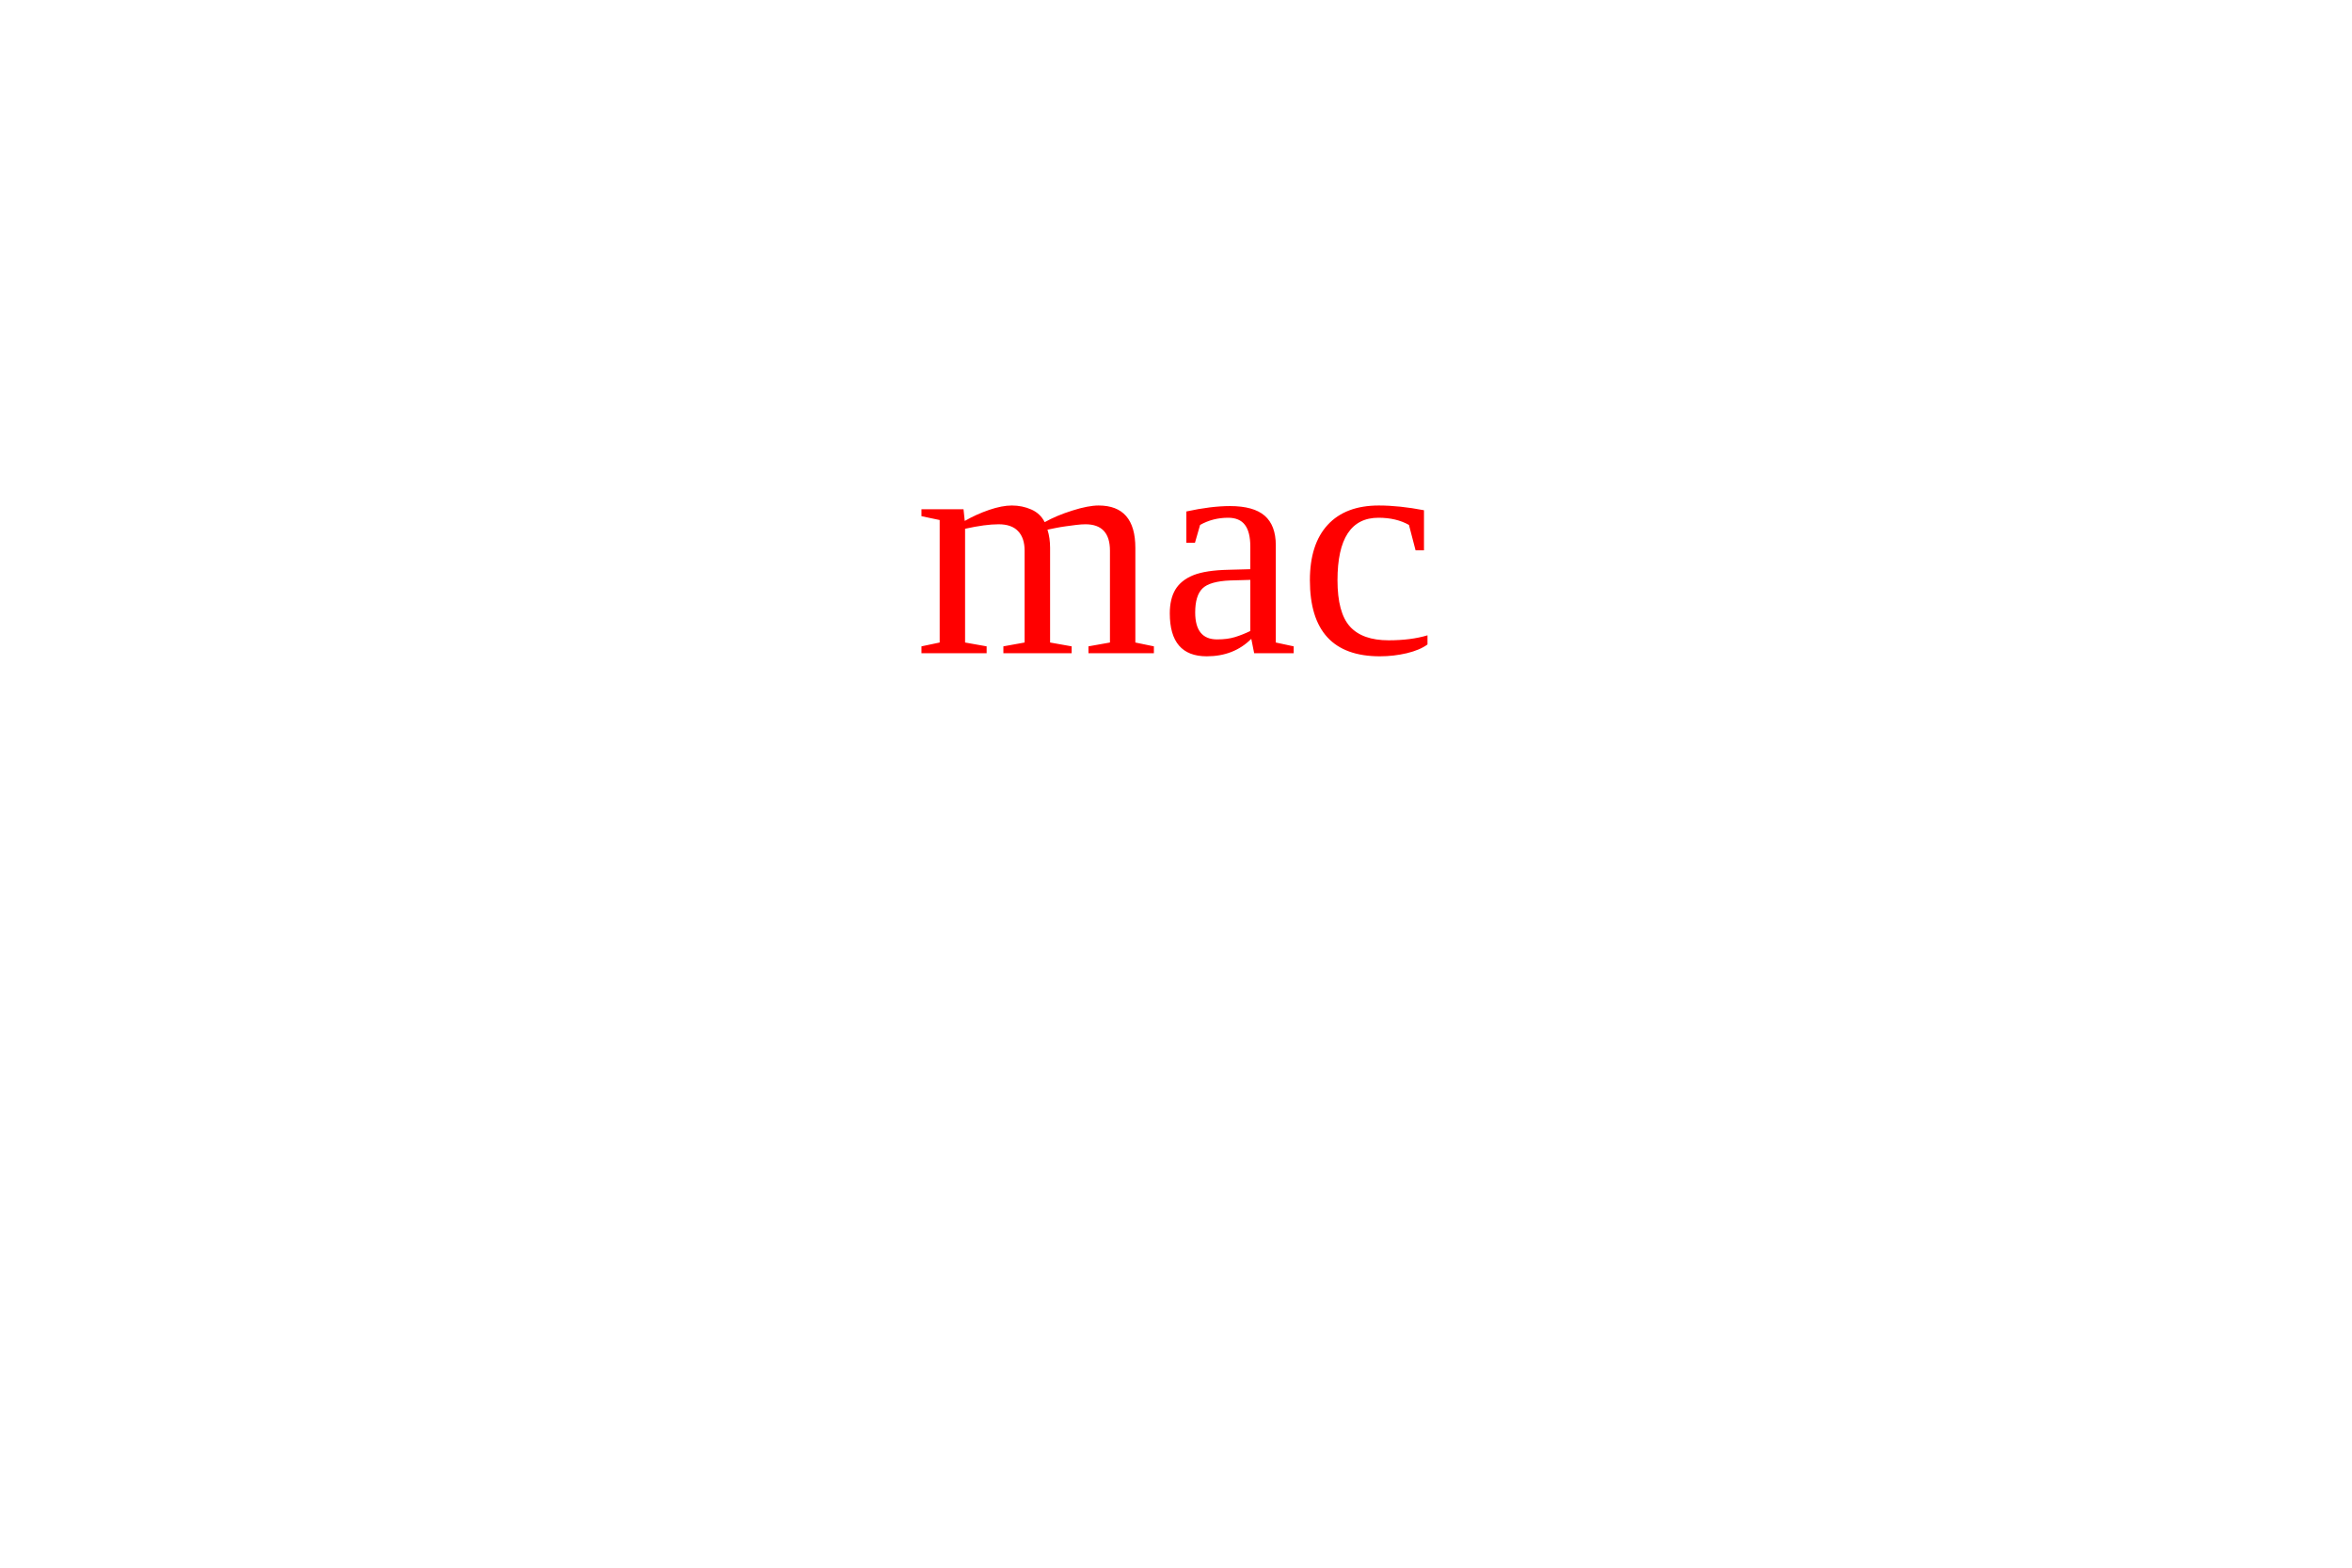
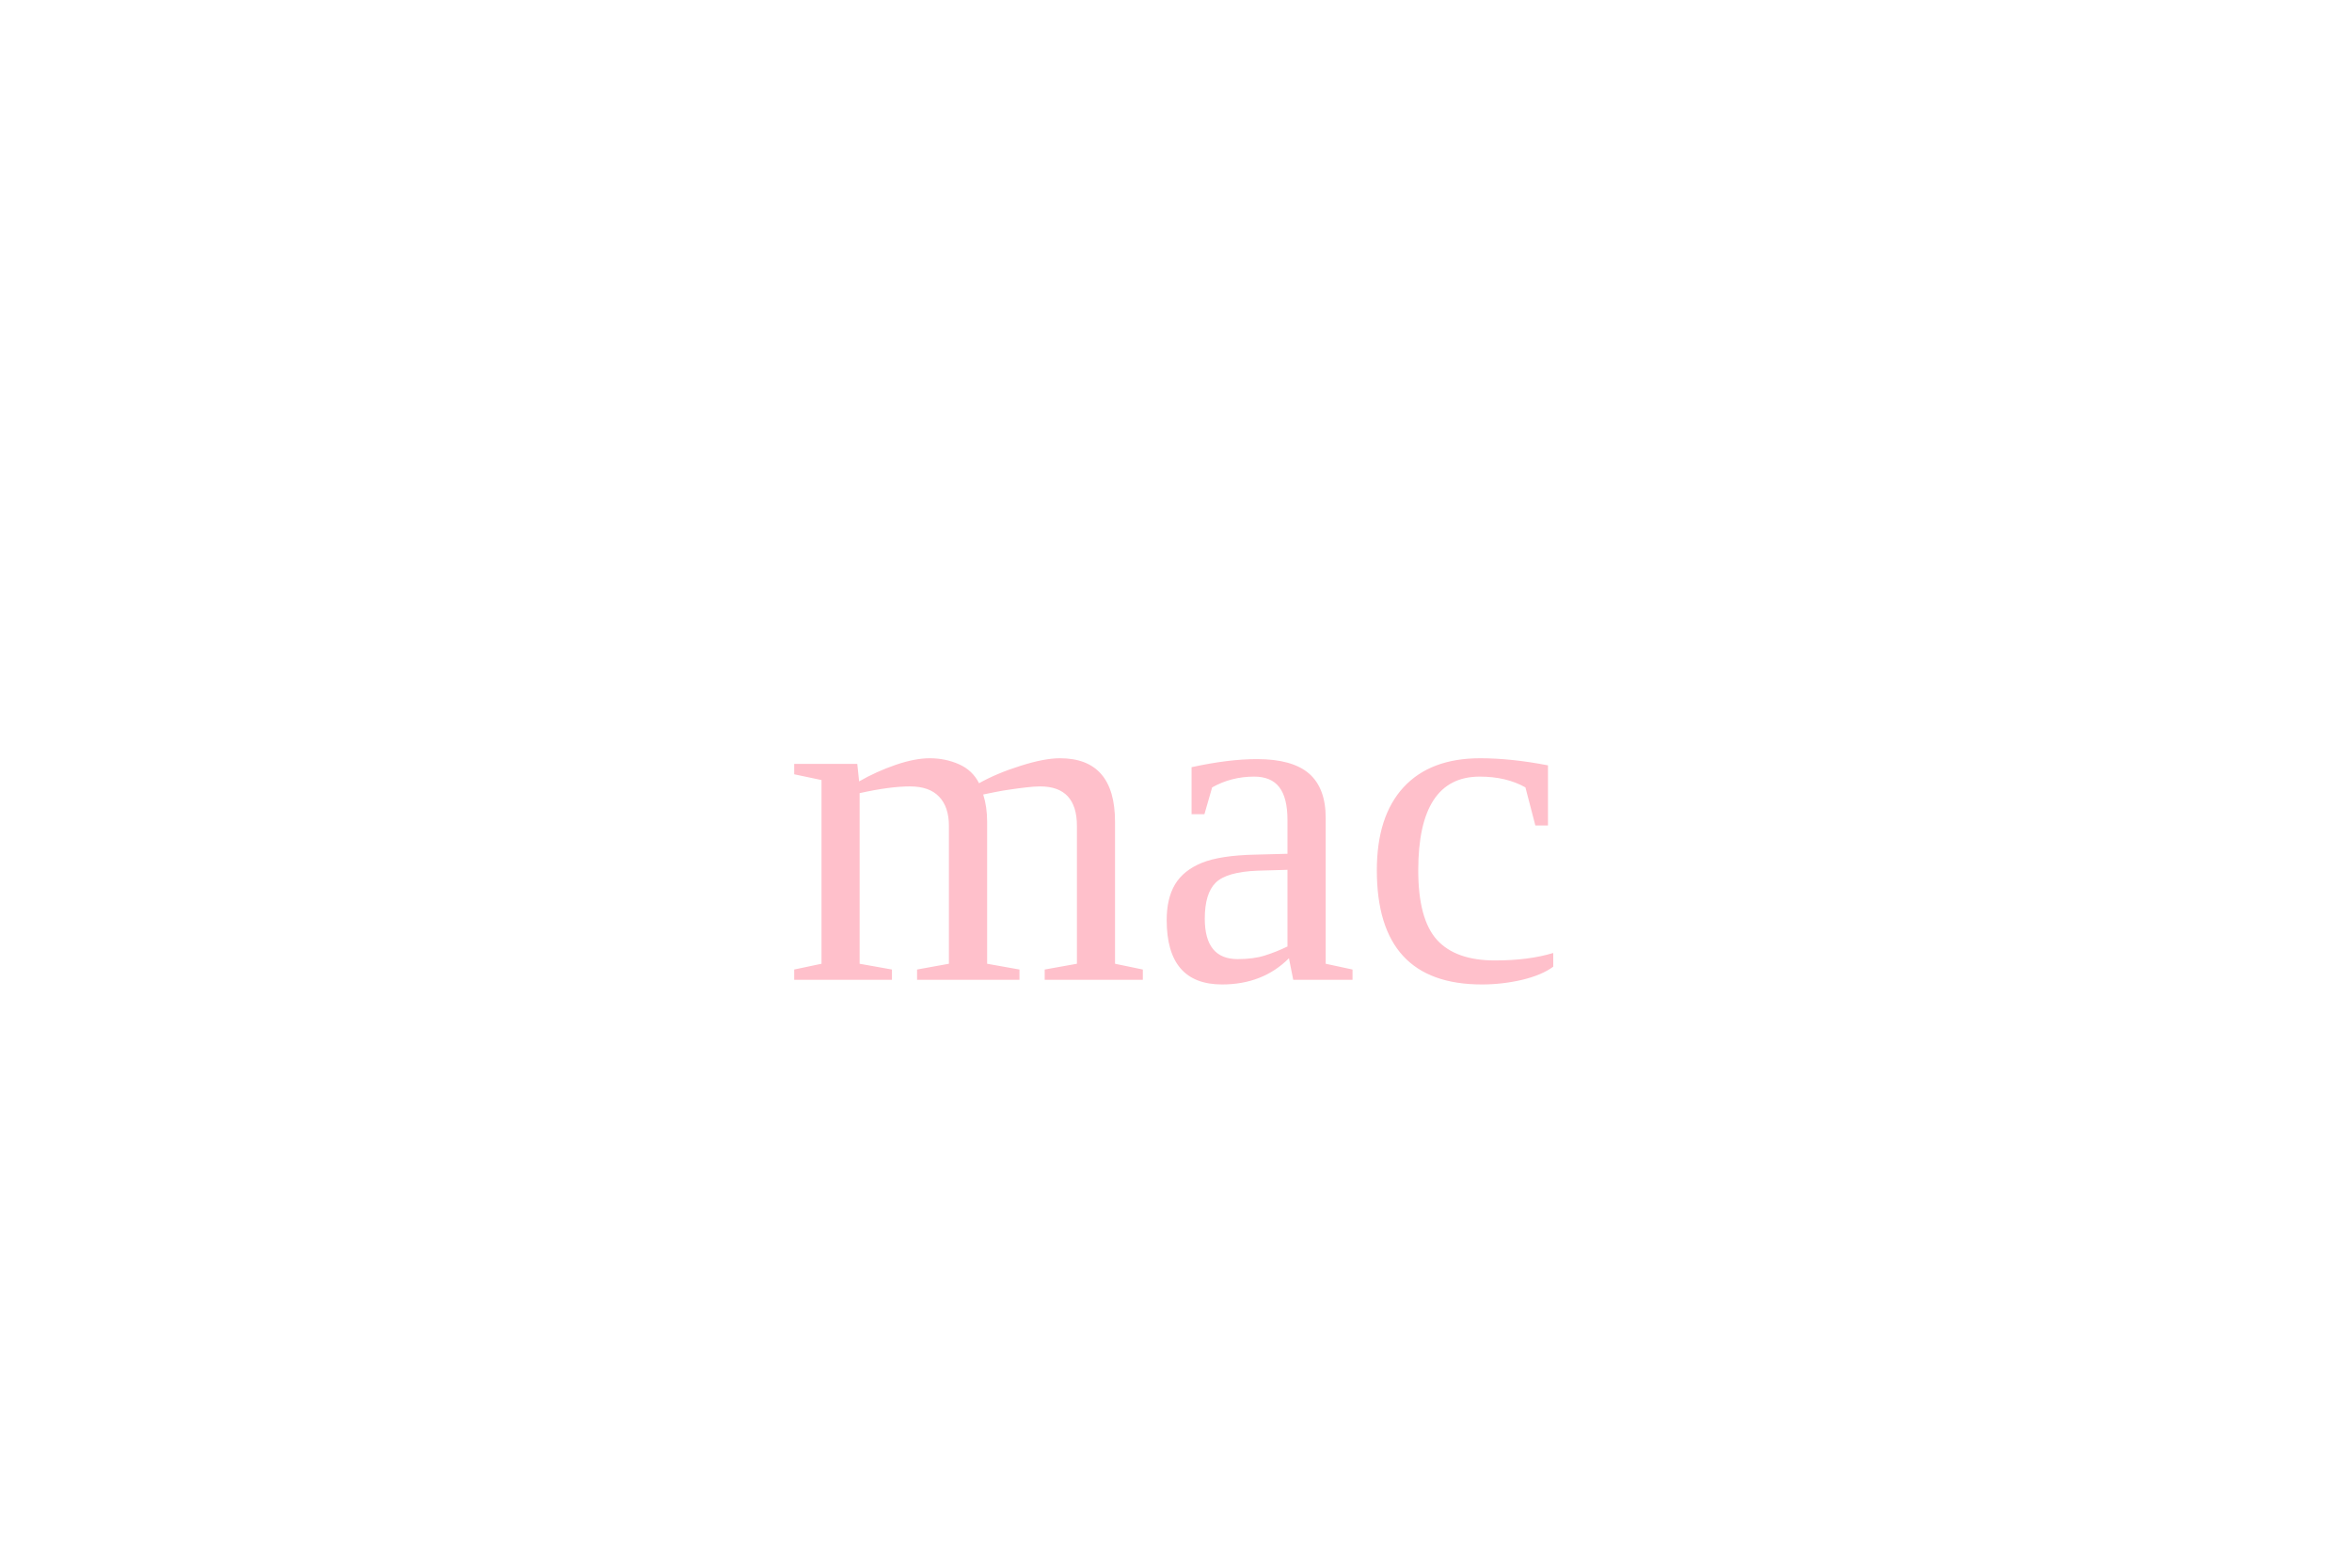
- <svg xmlns="http://www.w3.org/2000/svg" width="300" height="200" viewBox="0 0 300 300">
- circle
- <text x="150" y="125" font-size="60" text-anchor="middle" fill="red">mac</text>
+ <svg xmlns="http://www.w3.org/2000/svg" width="300" height="200">
+ square
+ <text x="150" y="125" font-size="60" text-anchor="middle" fill="pink">mac</text>
</svg>
